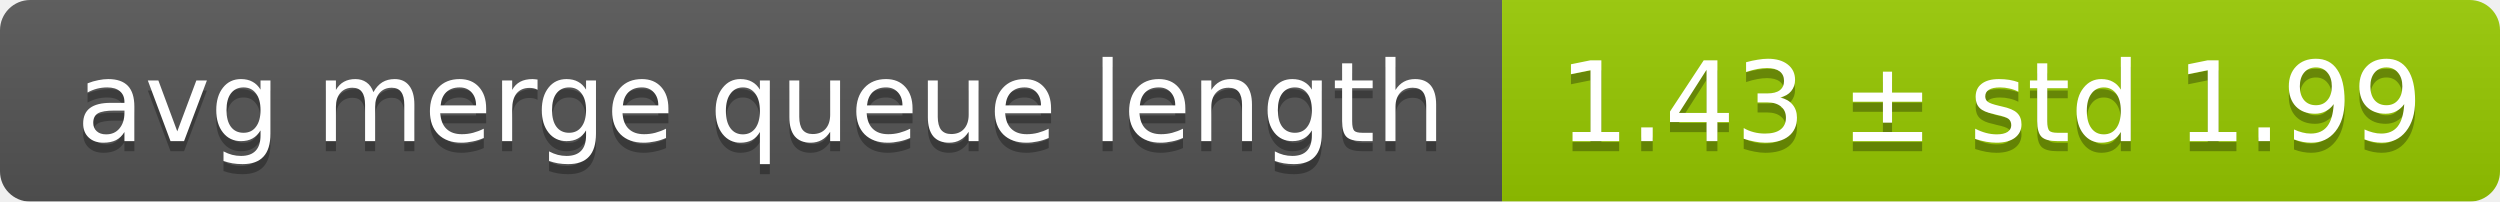
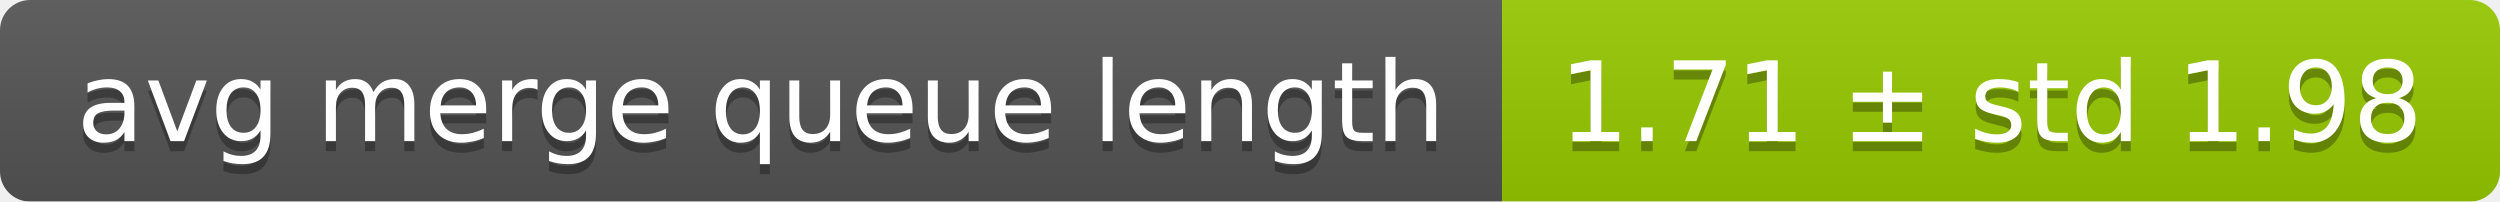
<svg xmlns="http://www.w3.org/2000/svg" width="248" height="20">
  <linearGradient id="smooth" x2="0" y2="100%">
    <stop offset="0" stop-color="#bbb" stop-opacity=".1" />
    <stop offset="1" stop-opacity=".1" />
  </linearGradient>
  <mask id="round">
    <rect width="248" height="20" rx="3" fill="#fff" />
  </mask>
  <g mask="url(#round)">
    <rect width="149" height="20" fill="#555" />
    <rect x="149" width="99" height="20" fill="#97ca00" />
    <rect width="248" height="20" fill="url(#smooth)" />
  </g>
  <g fill="#fff" text-anchor="middle" font-family="DejaVu Sans,Verdana,Geneva,sans-serif" font-size="11">
    <text x="75.5" y="15" fill="#010101" fill-opacity=".3">avg merge queue length</text>
    <text x="75.5" y="14">avg merge queue length</text>
-     <text x="197.5" y="15" fill="#010101" fill-opacity=".3">1.43 ± std 1.99</text>
-     <text x="197.5" y="14">1.43 ± std 1.99</text>
+     <text x="197.5" y="15" fill="#010101" fill-opacity=".3">1.71 ± std 1.98</text>
+     <text x="197.5" y="14">1.71 ± std 1.98</text>
  </g>
</svg>
